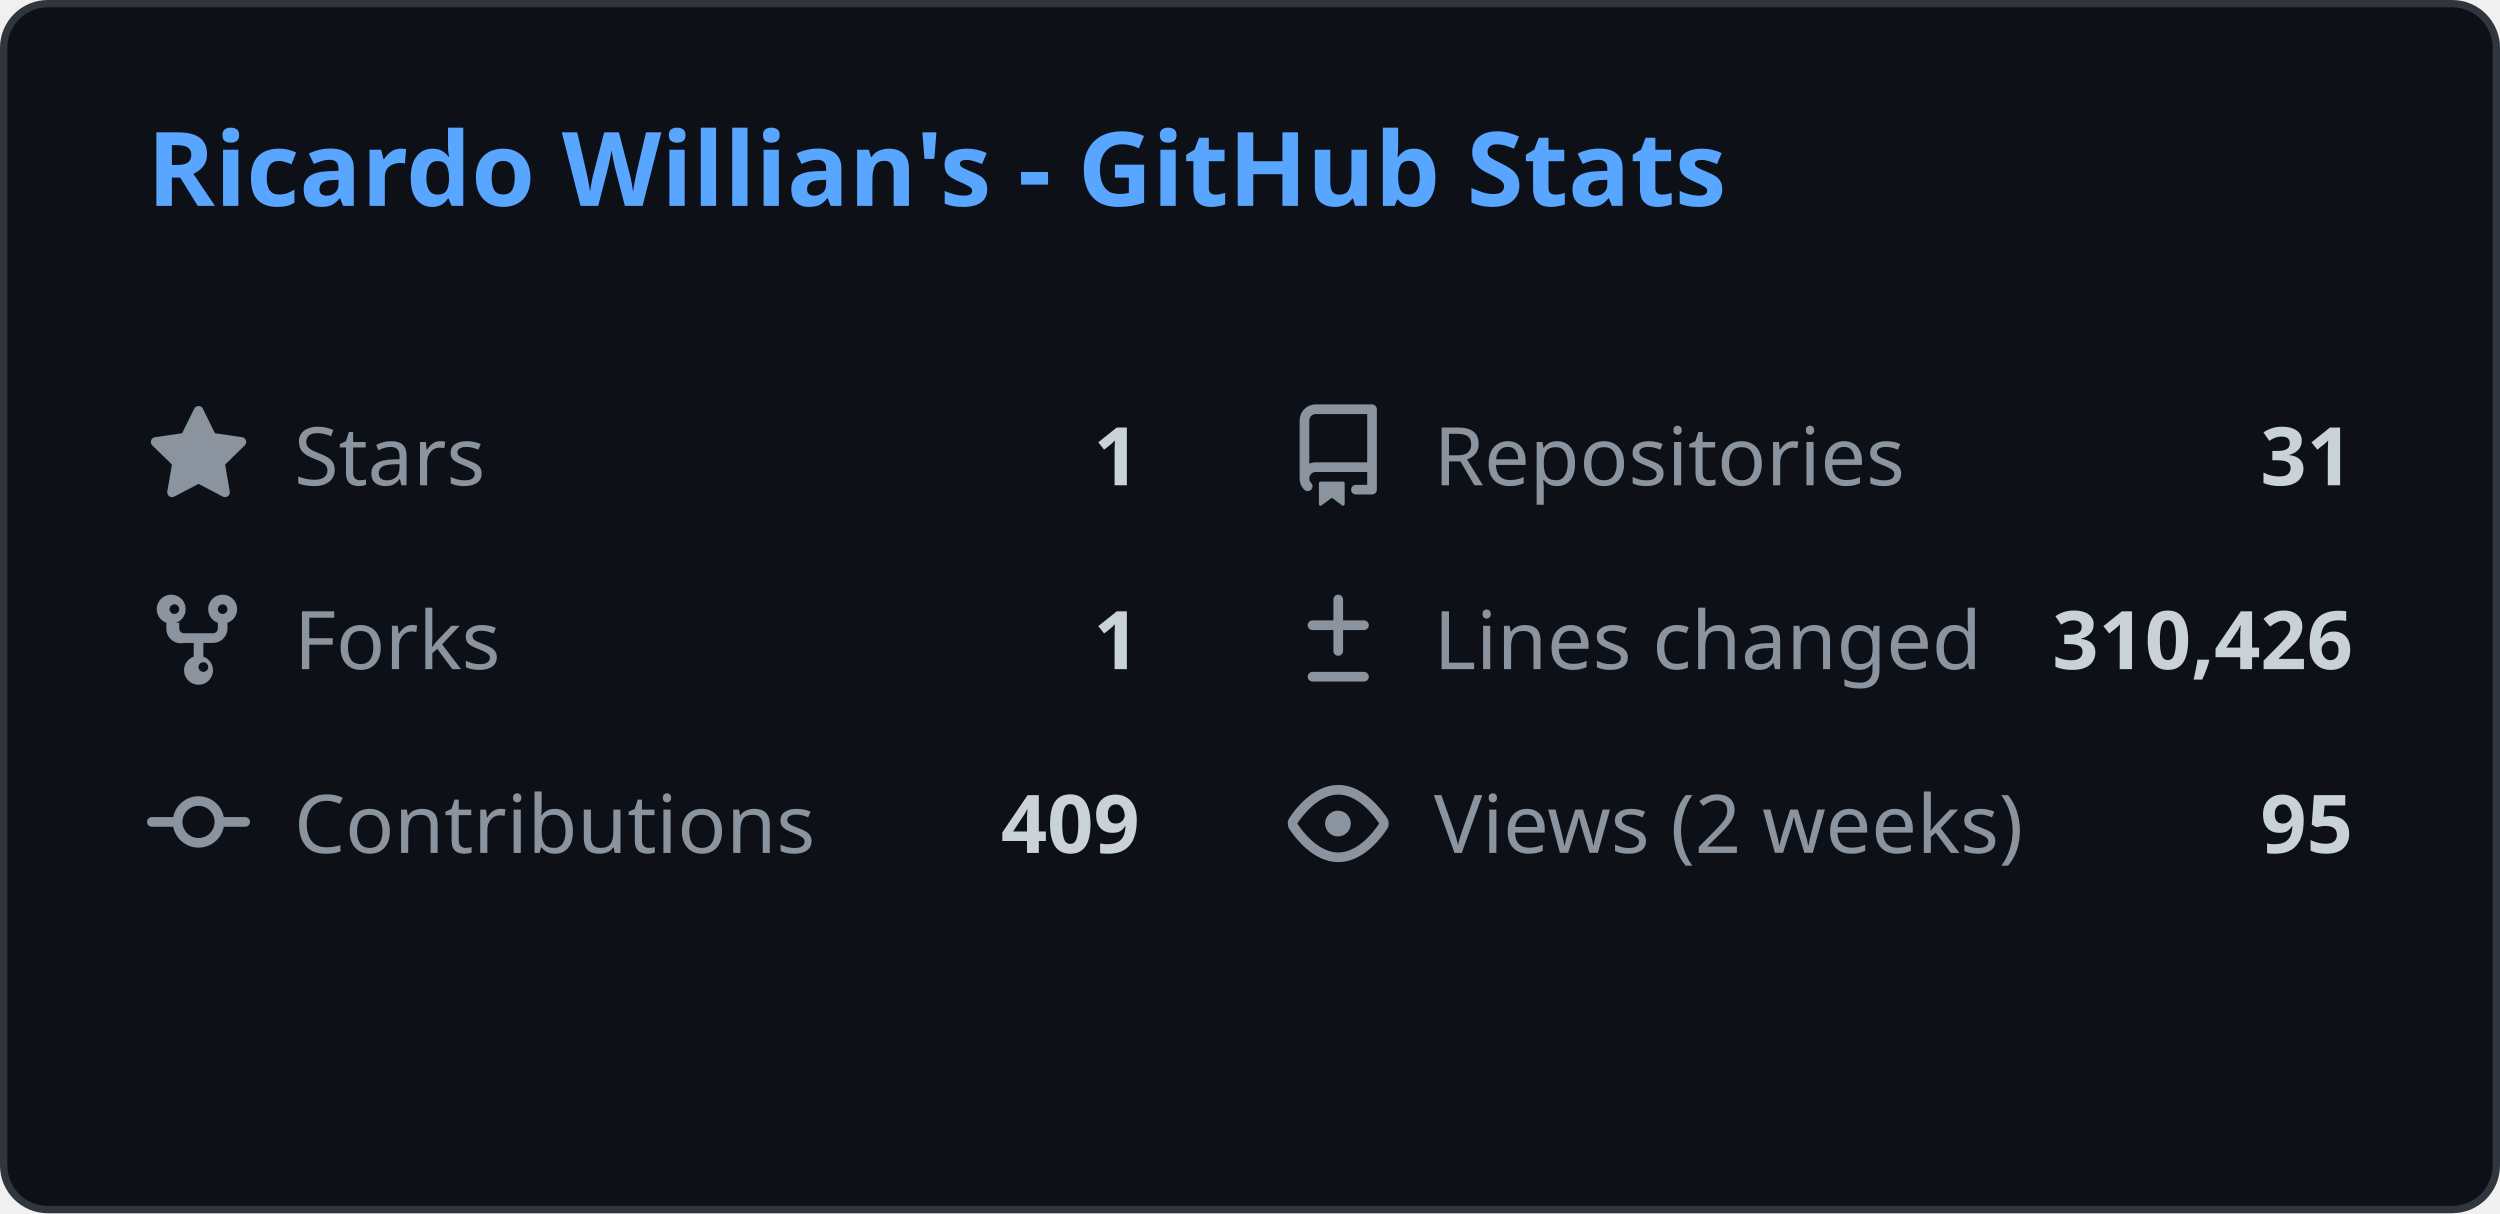
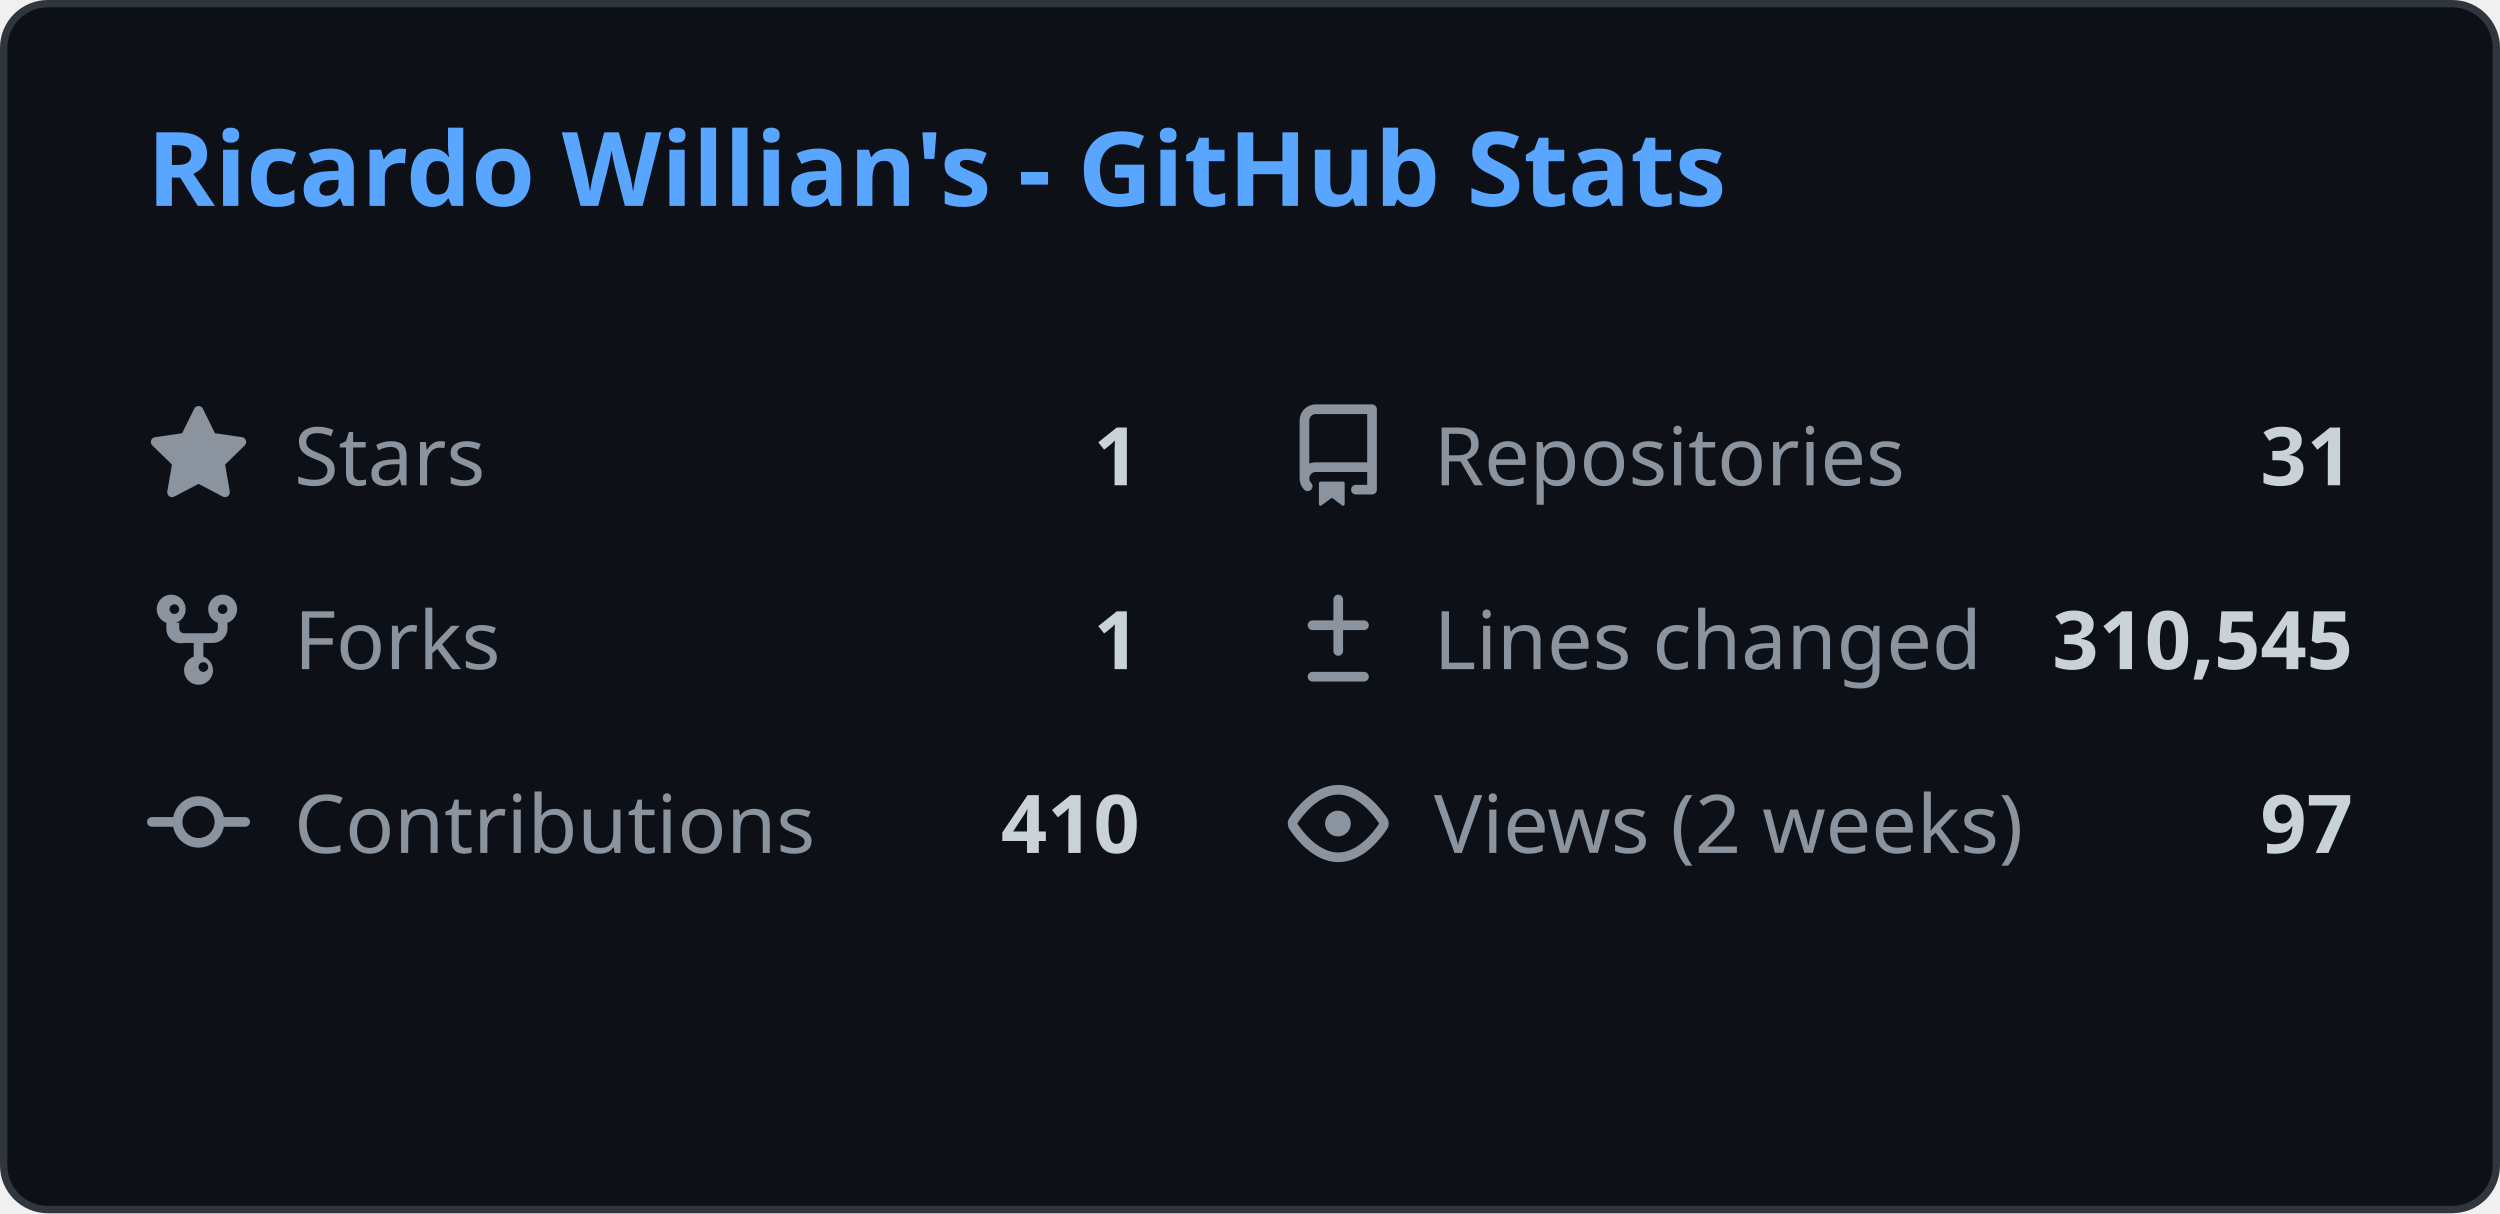
<svg xmlns="http://www.w3.org/2000/svg" width="340" height="165" viewBox="0 0 340 165" fill="none">
  <style>
    .header { font: 600 14px 'Segoe UI', Ubuntu, Sans-Serif; fill: #58a6ff; }
    .stat-label { font: 400 11px 'Segoe UI', Ubuntu, Sans-Serif; fill: #8b949e; }
    .stat-value { font: 600 11px 'Segoe UI', Ubuntu, Sans-Serif; fill: #c9d1d9; }
    .icon { fill: #8b949e; }
    
    @media (prefers-color-scheme: light) {
      .header { fill: #0969da; }
      .stat-label { fill: #57606a; }
      .stat-value { fill: #1f2328; }
      .icon { fill: #57606a; }
      rect.bg { fill: #ffffff !important; stroke: #d0d7de !important; }
    }
  </style>
  <rect class="bg" x="0.5" y="0.5" rx="6" width="339" height="164" fill="#0d1117" stroke="#30363d" />
  <g transform="translate(20, 28)">
    <text class="header">Ricardo Willian's - GitHub Stats</text>
  </g>
  <g transform="translate(20, 55)">
    <svg class="icon" viewBox="0 0 16 16" width="14" height="14">
      <path d="M8 .25a.75.75 0 01.673.418l1.882 3.815 4.21.612a.75.75 0 01.416 1.279l-3.046 2.97.719 4.192a.75.75 0 01-1.088.791L8 12.347l-3.766 1.98a.75.75 0 01-1.088-.79l.72-4.194L.818 6.374a.75.75 0 01.416-1.28l4.21-.611L7.327.668A.75.75 0 018 .25z" />
    </svg>
    <text class="stat-label" x="20" y="11">Stars</text>
    <text class="stat-value" x="135" y="11" text-anchor="end">1</text>
  </g>
  <g transform="translate(175, 55)">
    <svg class="icon" viewBox="0 0 16 16" width="14" height="14">
      <path d="M2 2.5A2.5 2.5 0 014.5 0h8.75a.75.75 0 01.75.75v12.5a.75.75 0 01-.75.75h-2.5a.75.75 0 110-1.5h1.75v-2h-8a1 1 0 00-.714 1.7.75.75 0 01-1.072 1.05A2.495 2.495 0 012 11.5v-9zm10.5-1H4.5a1 1 0 00-1 1v6.708A2.486 2.486 0 014.5 9h8V1.5zM5 12.25v3.25a.25.25 0 00.4.2l1.45-1.087a.25.25 0 01.3 0L8.6 15.7a.25.25 0 00.4-.2v-3.25a.25.25 0 00-.25-.25h-3.5a.25.25 0 00-.25.25z" />
    </svg>
    <text class="stat-label" x="20" y="11">Repositories</text>
    <text class="stat-value" x="145" y="11" text-anchor="end">31</text>
  </g>
  <g transform="translate(20, 80)">
    <svg class="icon" viewBox="0 0 16 16" width="14" height="14">
      <path d="M5 5.372v.878c0 .414.336.75.75.75h4.5a.75.75 0 00.75-.75v-.878a2.25 2.25 0 111.5 0v.878a2.25 2.25 0 01-2.25 2.25h-1.5v2.128a2.251 2.251 0 11-1.5 0V8.5h-1.5A2.25 2.25 0 013 6.25v-.878a2.25 2.25 0 111.5 0zM5 3.25a.75.75 0 10-1.5 0 .75.75 0 001.5 0zm6.75.75a.75.75 0 10-.75-.75.75.75 0 00.75.75zM8 12.25a.75.75 0 101.5 0 .75.75 0 00-1.5 0z" />
    </svg>
    <text class="stat-label" x="20" y="11">Forks</text>
    <text class="stat-value" x="135" y="11" text-anchor="end">1</text>
  </g>
  <g transform="translate(175, 80)">
    <svg class="icon" viewBox="0 0 16 16" width="14" height="14">
      <path d="M8.75 1.75a.75.75 0 00-1.5 0V5H4a.75.75 0 000 1.5h3.25v3.25a.75.75 0 001.5 0V6.5H12a.75.75 0 000-1.5H8.75V1.75zM4 13a.75.75 0 000 1.5h8a.75.75 0 000-1.5H4z" />
    </svg>
    <text class="stat-label" x="20" y="11">Lines changed</text>
-     <text class="stat-value" x="145" y="11" text-anchor="end">310,426</text>
+     <text class="stat-value" x="145" y="11" text-anchor="end">310,545</text>
  </g>
  <g transform="translate(20, 105)">
    <svg class="icon" viewBox="0 0 16 16" width="14" height="14">
      <path d="M11.93 8.5a4.002 4.002 0 01-7.86 0H.75a.75.75 0 010-1.5h3.32a4.002 4.002 0 017.86 0h3.32a.75.75 0 010 1.5h-3.32zm-1.43-.75a2.5 2.5 0 10-5 0 2.5 2.5 0 005 0z" />
    </svg>
    <text class="stat-label" x="20" y="11">Contributions</text>
-     <text class="stat-value" x="135" y="11" text-anchor="end">409</text>
+     <text class="stat-value" x="135" y="11" text-anchor="end">410</text>
  </g>
  <g transform="translate(175, 105)">
    <svg class="icon" viewBox="0 0 16 16" width="14" height="14">
      <path d="M8 2c1.981 0 3.671.992 4.933 2.078 1.27 1.091 2.187 2.345 2.637 3.023a1.62 1.62 0 010 1.798c-.45.678-1.367 1.932-2.637 3.023C11.67 13.008 9.981 14 8 14c-1.981 0-3.671-.992-4.933-2.078C1.797 10.83.88 9.576.43 8.898a1.62 1.62 0 010-1.798c.45-.677 1.367-1.931 2.637-3.022C4.33 2.992 6.019 2 8 2zM1.679 7.932a.12.12 0 000 .136c.411.622 1.241 1.75 2.366 2.717C5.176 11.758 6.527 12.5 8 12.5c1.473 0 2.825-.742 3.955-1.715 1.124-.967 1.954-2.096 2.366-2.717a.12.12 0 000-.136c-.412-.621-1.242-1.75-2.366-2.717C10.824 4.242 9.473 3.5 8 3.5c-1.473 0-2.824.742-3.955 1.715-1.124.967-1.954 2.096-2.366 2.717zM8 10a2 2 0 11-.001-3.999A2 2 0 018 10z" />
    </svg>
    <text class="stat-label" x="20" y="11">Views (2 weeks)</text>
-     <text class="stat-value" x="145" y="11" text-anchor="end">95</text>
+     <text class="stat-value" x="145" y="11" text-anchor="end">97</text>
  </g>
</svg>
